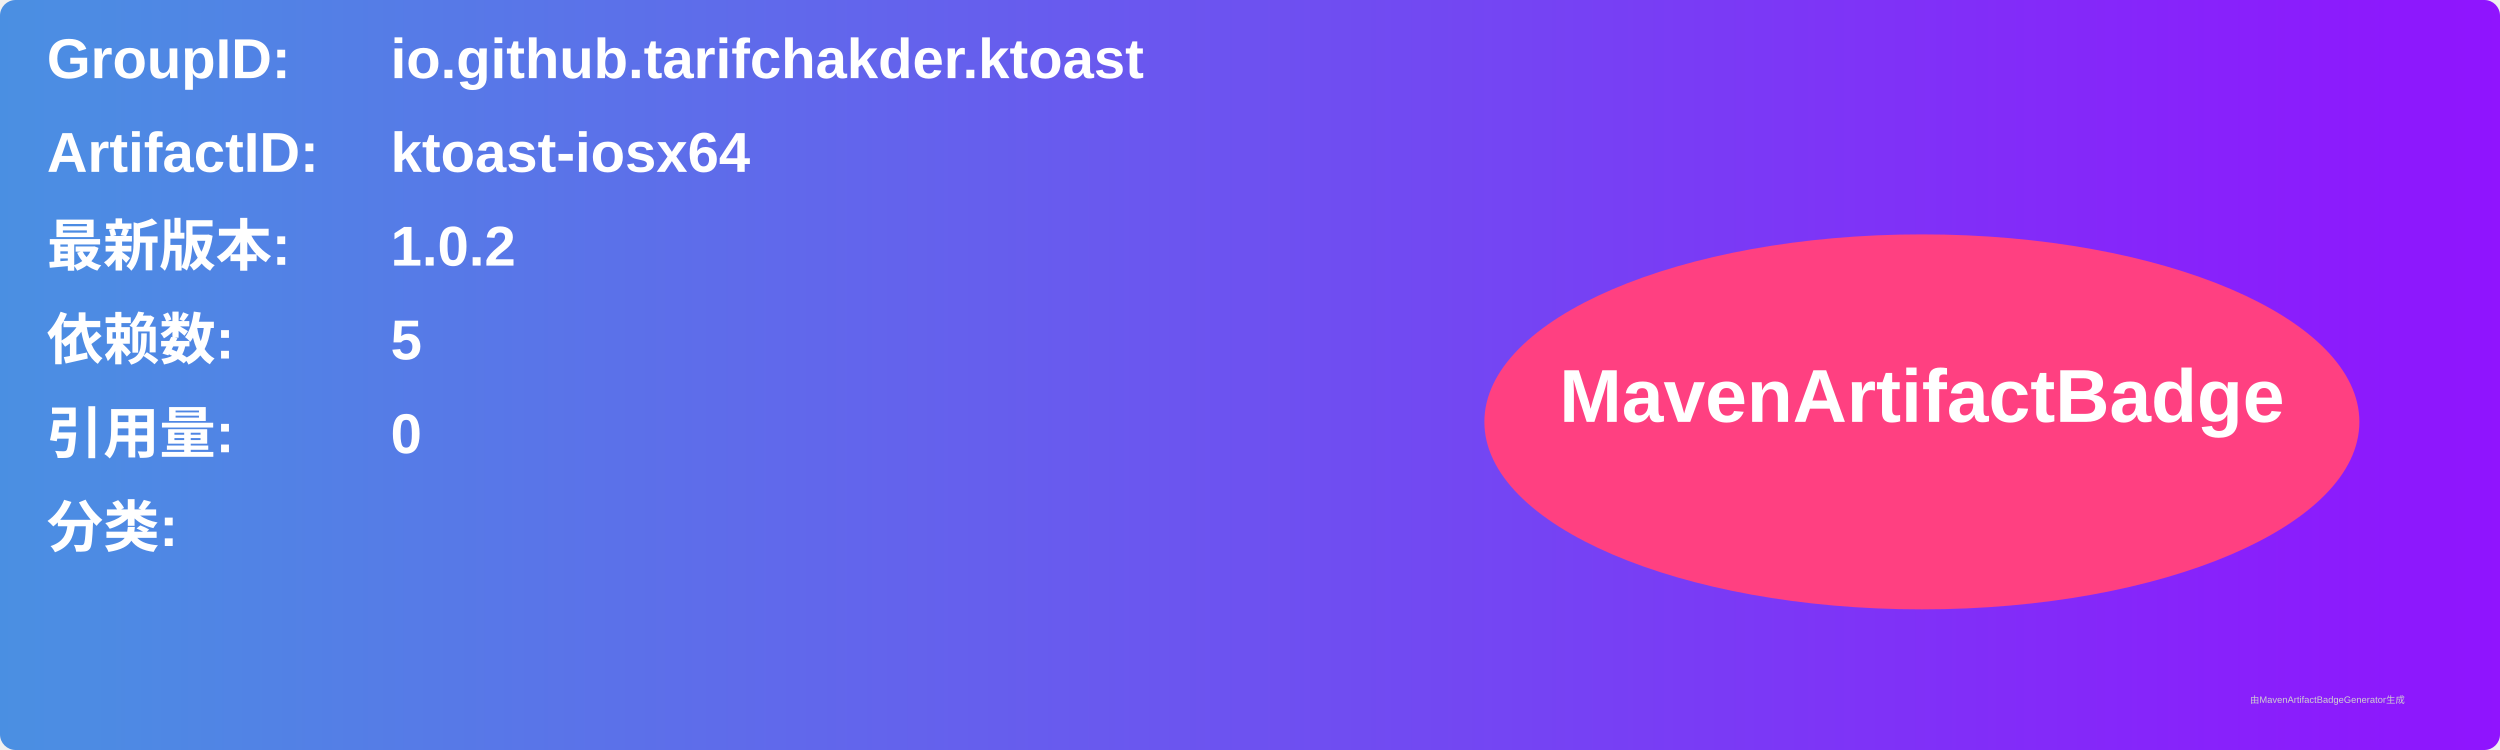
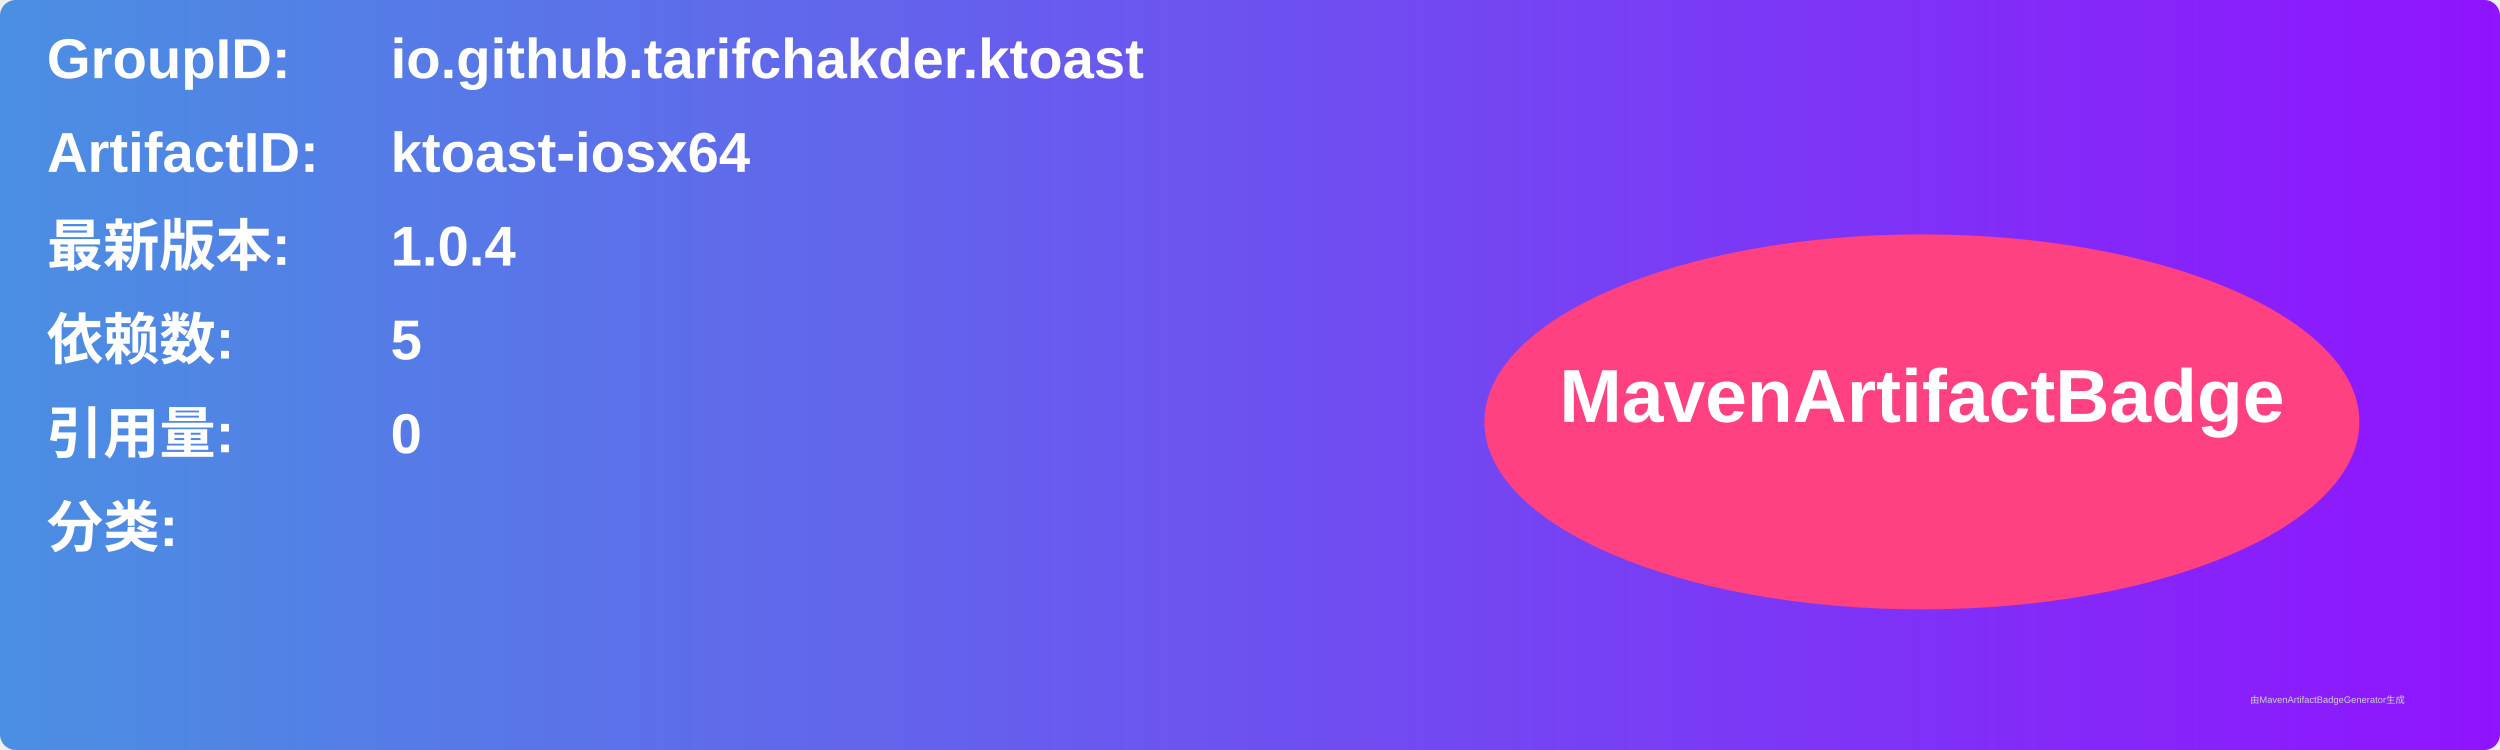
<svg xmlns="http://www.w3.org/2000/svg" width="800" height="240" viewBox="0 0 800 240">
  <linearGradient id="grad" x1="0%" y1="0%" x2="100%" y2="0%">
    <stop offset="0%" stop-color="#4a90e2" />
    <stop offset="100%" stop-color="#9013fe" />
  </linearGradient>
  <rect width="100%" height="100%" rx="5" ry="5" fill="url(#grad)" />
  <g transform="translate(15, 15)">
    <text x="0" y="10" font-family="Arial" font-size="18" fill="white" font-weight="bold" width="260">GroupID:</text>
    <text x="110" y="10" font-family="Arial" font-size="18" fill="white" font-weight="bold" width="460">io.github.tarifchakder.ktoast</text>
    <text x="0" y="40" font-family="Arial" font-size="18" fill="white" font-weight="bold" width="260">ArtifactID:</text>
    <text x="110" y="40" font-family="Arial" font-size="18" fill="white" font-weight="bold" width="460">ktoast-iosx64</text>
    <text x="0" y="70" font-family="Arial" font-size="18" fill="white" font-weight="bold">最新版本:</text>
    <text x="110" y="70" font-family="Arial" font-size="18" fill="white" font-weight="bold">
-       <tspan font-weight="bold">1.0.2</tspan>
+       <tspan font-weight="bold">1.0.4</tspan>
    </text>
    <text x="0" y="100" font-family="Arial" font-size="18" fill="white" font-weight="bold">依赖数: </text>
    <text x="110" y="100" font-family="Arial" font-size="18" fill="white">
      <tspan font-weight="bold">5</tspan>
    </text>
    <text x="0" y="130" font-family="Arial" font-size="18" fill="white" font-weight="bold">引用量: </text>
    <text x="110" y="130" font-family="Arial" font-size="18" fill="white">
      <tspan font-weight="bold">0</tspan>
    </text>
    <text x="0" y="160" font-family="Arial" font-size="18" fill="white" font-weight="bold">分类:</text>
    <text x="10" y="190" font-family="Arial" font-size="10" fill="white">
      <tspan font-weight="bold" />
    </text>
    <ellipse cx="600" cy="120" rx="140" ry="60" fill="#ff4081" />
    <text x="600" y="120" text-anchor="middle" font-family="Arial" font-size="24" fill="white" font-weight="bold">MavenArtifactBadge</text>
  </g>
  <text x="720" y="225" font-family="Arial" font-size="3" fill="#d0d0d0">由MavenArtifactBadgeGenerator生成</text>
</svg>
